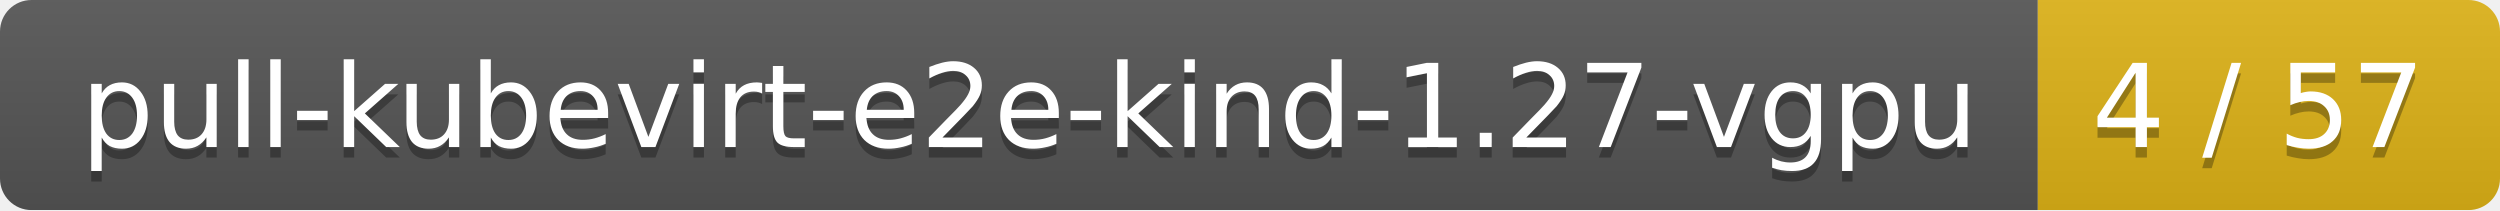
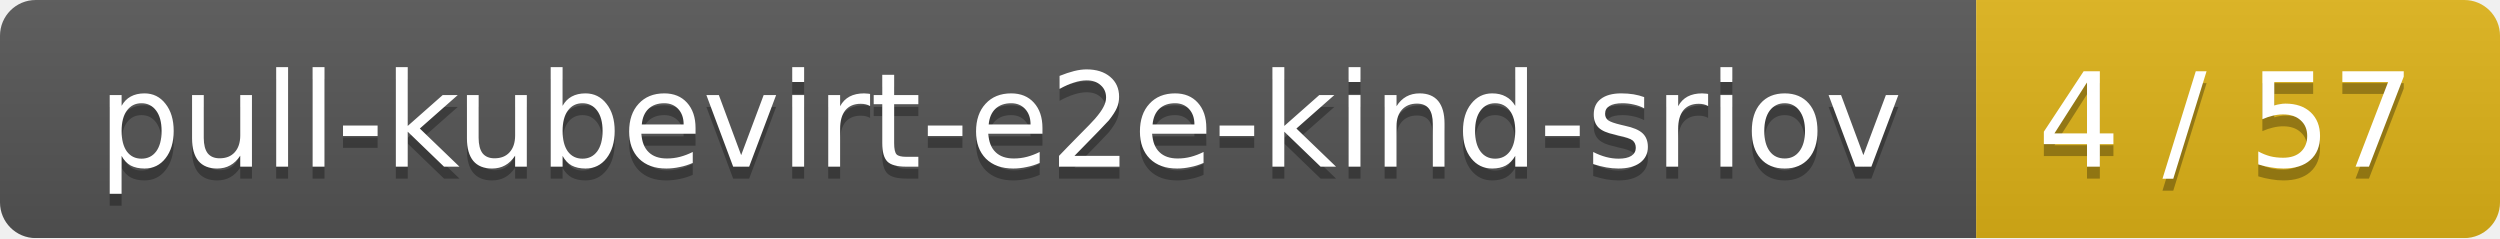
- <svg xmlns="http://www.w3.org/2000/svg" width="238" height="20">
+ <svg xmlns="http://www.w3.org/2000/svg" width="210" height="20">
  <linearGradient id="smooth" x2="0" y2="100%">
    <stop offset="0" stop-color="#bbb" stop-opacity=".1" />
    <stop offset="1" stop-opacity=".1" />
  </linearGradient>
  <mask id="round">
-     <rect width="238" height="20" rx="3" fill="#fff" />
+     <rect width="210" height="20" rx="3" fill="#fff" />
  </mask>
  <g mask="url(#round)">
-     <rect width="194" height="20" fill="#555" />
-     <rect x="194" width="44" height="20" fill="#dfb317" />
-     <rect width="238" height="20" fill="url(#smooth)" />
+     <rect width="166" height="20" fill="#555" />
+     <rect x="166" width="44" height="20" fill="#dfb317" />
+     <rect width="210" height="20" fill="url(#smooth)" />
  </g>
  <g fill="#fff" text-anchor="middle" font-family="DejaVu Sans,Verdana,Geneva,sans-serif" font-size="11">
-     <text x="98" y="15" fill="#010101" fill-opacity=".3">pull-kubevirt-e2e-kind-1.27-vgpu</text>
-     <text x="98" y="14">pull-kubevirt-e2e-kind-1.27-vgpu</text>
-     <text x="215" y="15" fill="#010101" fill-opacity=".3">4 / 57</text>
-     <text x="215" y="14">4 / 57</text>
+     <text x="84" y="15" fill="#010101" fill-opacity=".3">pull-kubevirt-e2e-kind-sriov</text>
+     <text x="84" y="14">pull-kubevirt-e2e-kind-sriov</text>
+     <text x="187" y="15" fill="#010101" fill-opacity=".3">4 / 57</text>
+     <text x="187" y="14">4 / 57</text>
  </g>
</svg>
